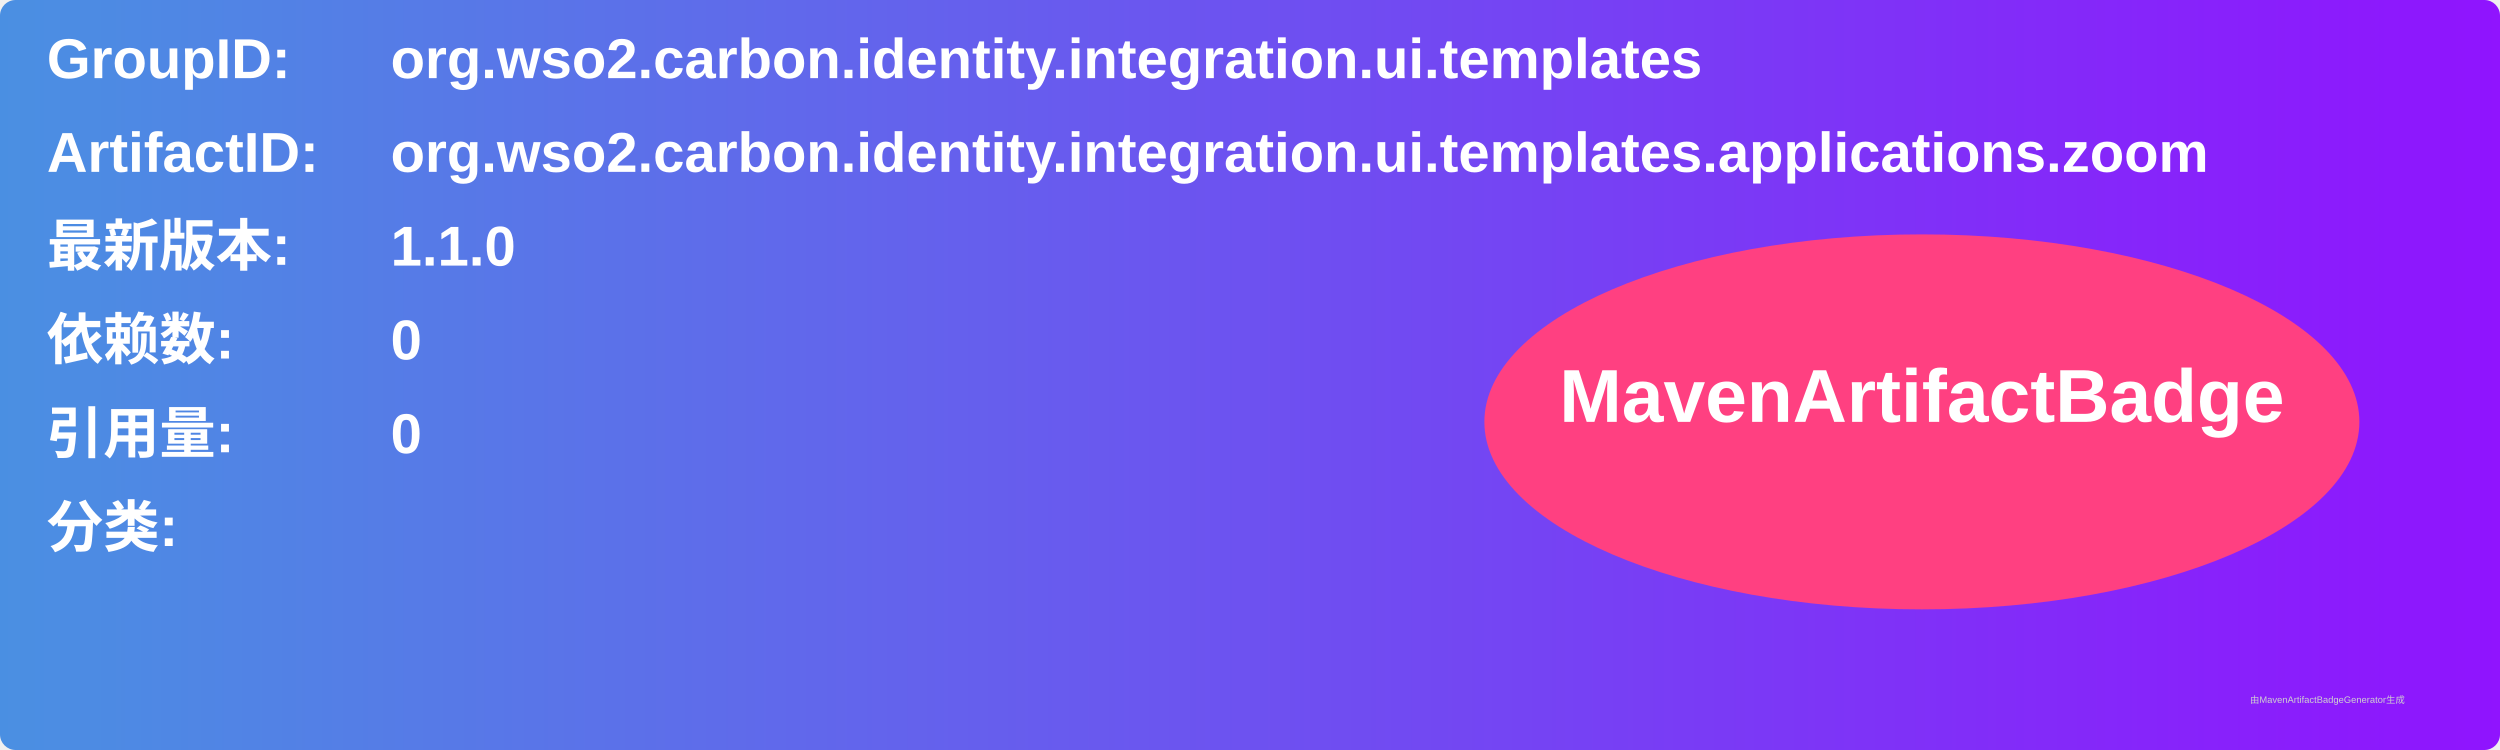
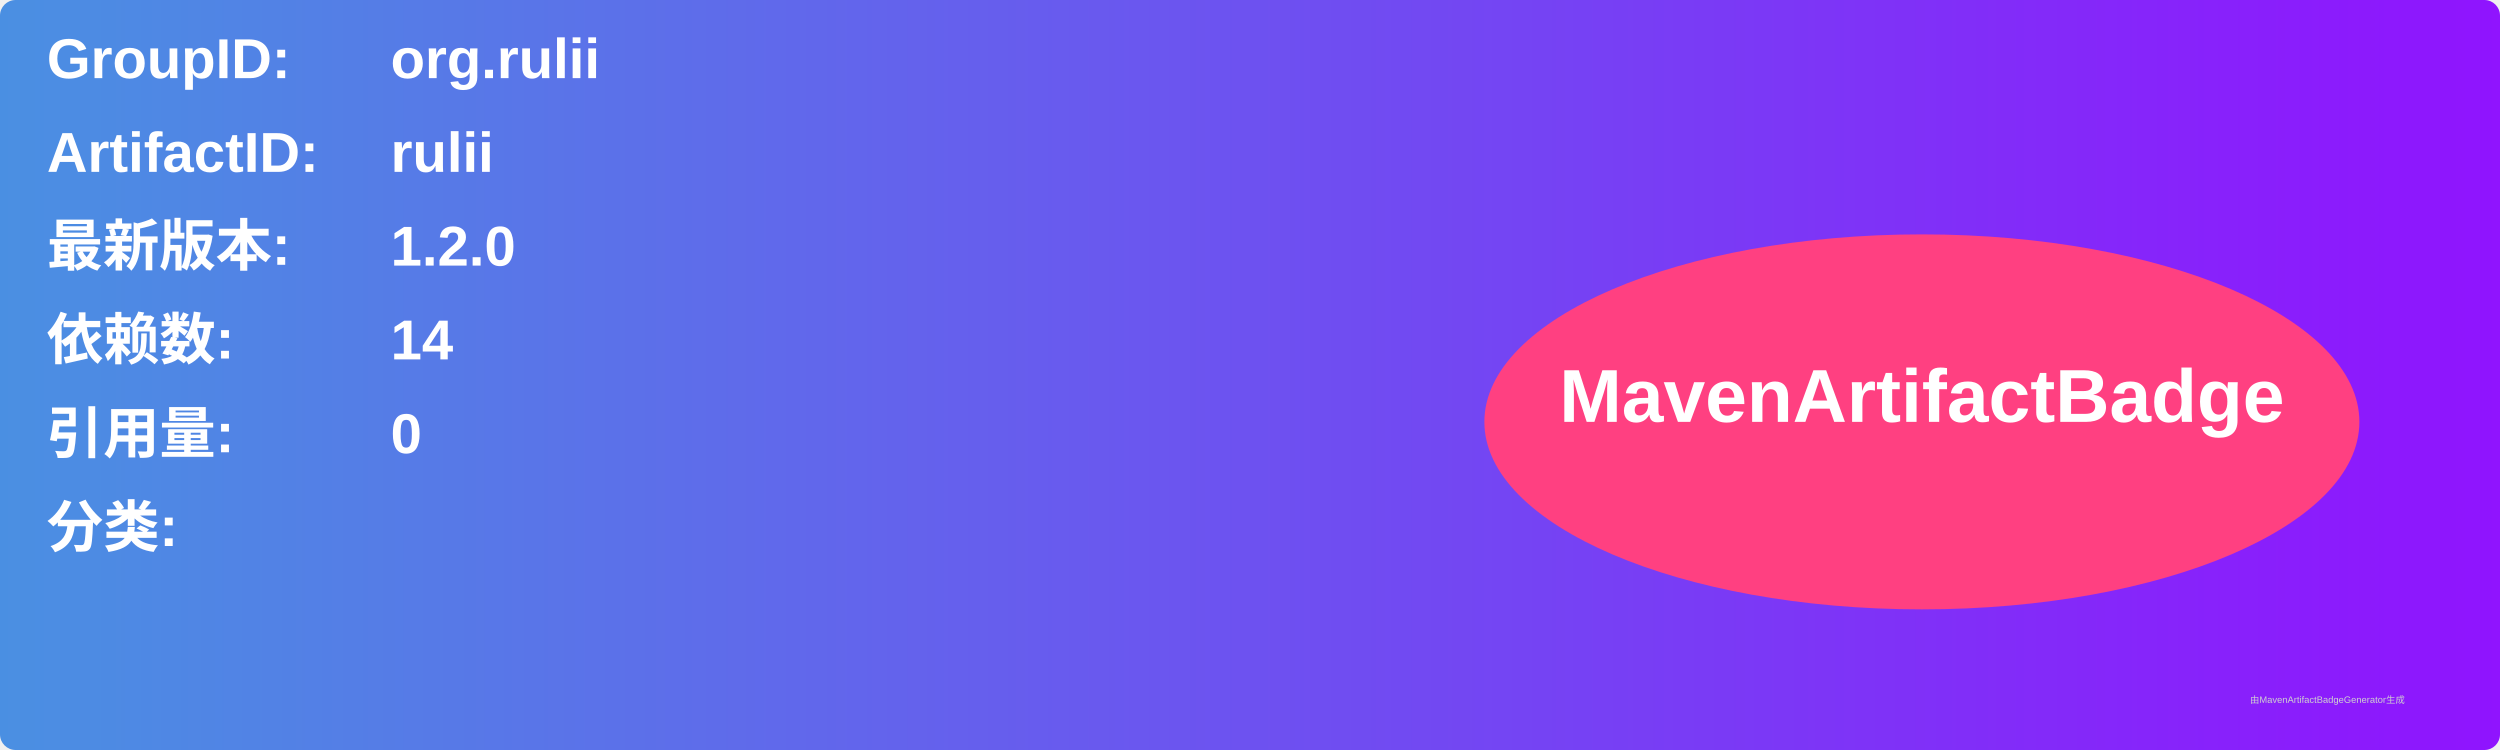
<svg xmlns="http://www.w3.org/2000/svg" width="800" height="240" viewBox="0 0 800 240">
  <linearGradient id="grad" x1="0%" y1="0%" x2="100%" y2="0%">
    <stop offset="0%" stop-color="#4a90e2" />
    <stop offset="100%" stop-color="#9013fe" />
  </linearGradient>
  <rect width="100%" height="100%" rx="5" ry="5" fill="url(#grad)" />
  <g transform="translate(15, 15)">
    <text x="0" y="10" font-family="Arial" font-size="18" fill="white" font-weight="bold" width="260">GroupID:</text>
-     <text x="110" y="10" font-family="Arial" font-size="18" fill="white" font-weight="bold" width="460">org.wso2.carbon.identity.integration.ui.templates</text>
+     <text x="110" y="10" font-family="Arial" font-size="18" fill="white" font-weight="bold" width="460">org.rulii</text>
    <text x="0" y="40" font-family="Arial" font-size="18" fill="white" font-weight="bold" width="260">ArtifactID:</text>
-     <text x="110" y="40" font-family="Arial" font-size="18" fill="white" font-weight="bold" width="460">org.wso2.carbon.identity.integration.ui.templates.applications.zoom</text>
+     <text x="110" y="40" font-family="Arial" font-size="18" fill="white" font-weight="bold" width="460">rulii</text>
    <text x="0" y="70" font-family="Arial" font-size="18" fill="white" font-weight="bold">最新版本:</text>
    <text x="110" y="70" font-family="Arial" font-size="18" fill="white" font-weight="bold">
-       <tspan font-weight="bold">1.1.0</tspan>
+       <tspan font-weight="bold">1.2.0</tspan>
    </text>
    <text x="0" y="100" font-family="Arial" font-size="18" fill="white" font-weight="bold">依赖数: </text>
    <text x="110" y="100" font-family="Arial" font-size="18" fill="white">
-       <tspan font-weight="bold">0</tspan>
+       <tspan font-weight="bold">14</tspan>
    </text>
    <text x="0" y="130" font-family="Arial" font-size="18" fill="white" font-weight="bold">引用量: </text>
    <text x="110" y="130" font-family="Arial" font-size="18" fill="white">
      <tspan font-weight="bold">0</tspan>
    </text>
    <text x="0" y="160" font-family="Arial" font-size="18" fill="white" font-weight="bold">分类:</text>
    <text x="10" y="190" font-family="Arial" font-size="10" fill="white">
      <tspan font-weight="bold" />
    </text>
    <ellipse cx="600" cy="120" rx="140" ry="60" fill="#ff4081" />
    <text x="600" y="120" text-anchor="middle" font-family="Arial" font-size="24" fill="white" font-weight="bold">MavenArtifactBadge</text>
  </g>
  <text x="720" y="225" font-family="Arial" font-size="3" fill="#d0d0d0">由MavenArtifactBadgeGenerator生成</text>
</svg>
